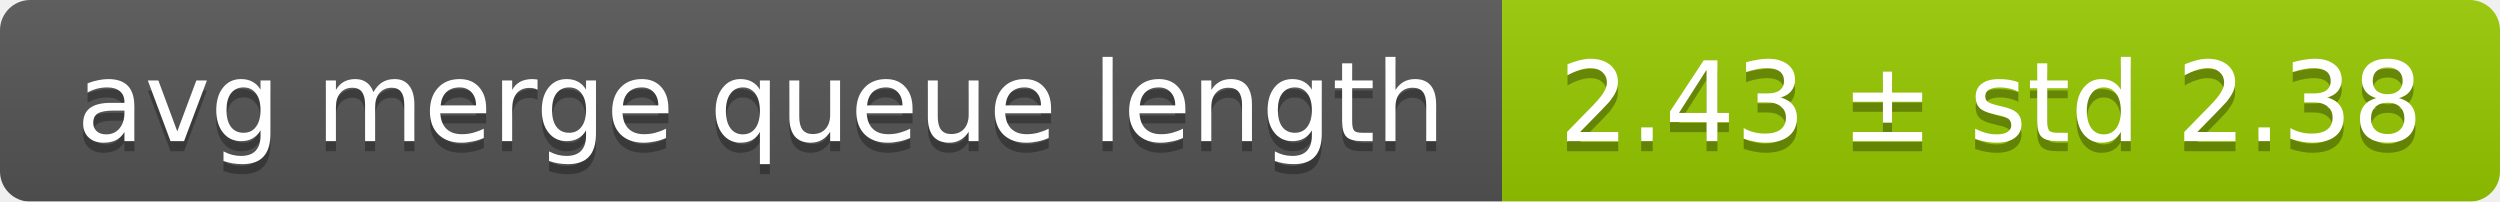
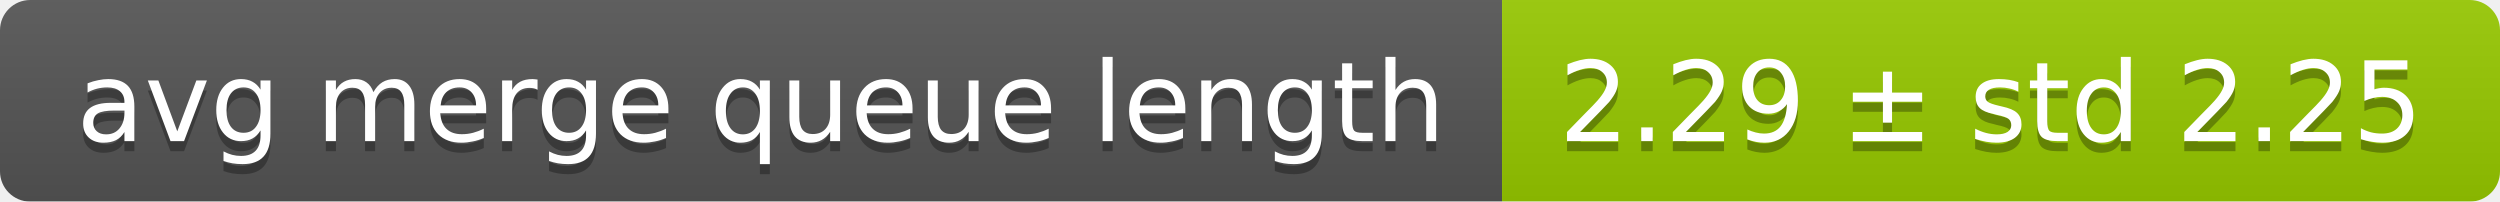
<svg xmlns="http://www.w3.org/2000/svg" width="248" height="20">
  <linearGradient id="smooth" x2="0" y2="100%">
    <stop offset="0" stop-color="#bbb" stop-opacity=".1" />
    <stop offset="1" stop-opacity=".1" />
  </linearGradient>
  <mask id="round">
    <rect width="248" height="20" rx="3" fill="#fff" />
  </mask>
  <g mask="url(#round)">
    <rect width="149" height="20" fill="#555" />
    <rect x="149" width="99" height="20" fill="#97ca00" />
    <rect width="248" height="20" fill="url(#smooth)" />
  </g>
  <g fill="#fff" text-anchor="middle" font-family="DejaVu Sans,Verdana,Geneva,sans-serif" font-size="11">
    <text x="75.5" y="15" fill="#010101" fill-opacity=".3">avg merge queue length</text>
    <text x="75.5" y="14">avg merge queue length</text>
-     <text x="197.5" y="15" fill="#010101" fill-opacity=".3">2.43 ± std 2.38</text>
-     <text x="197.5" y="14">2.43 ± std 2.38</text>
+     <text x="197.5" y="15" fill="#010101" fill-opacity=".3">2.29 ± std 2.25</text>
+     <text x="197.5" y="14">2.29 ± std 2.25</text>
  </g>
</svg>
